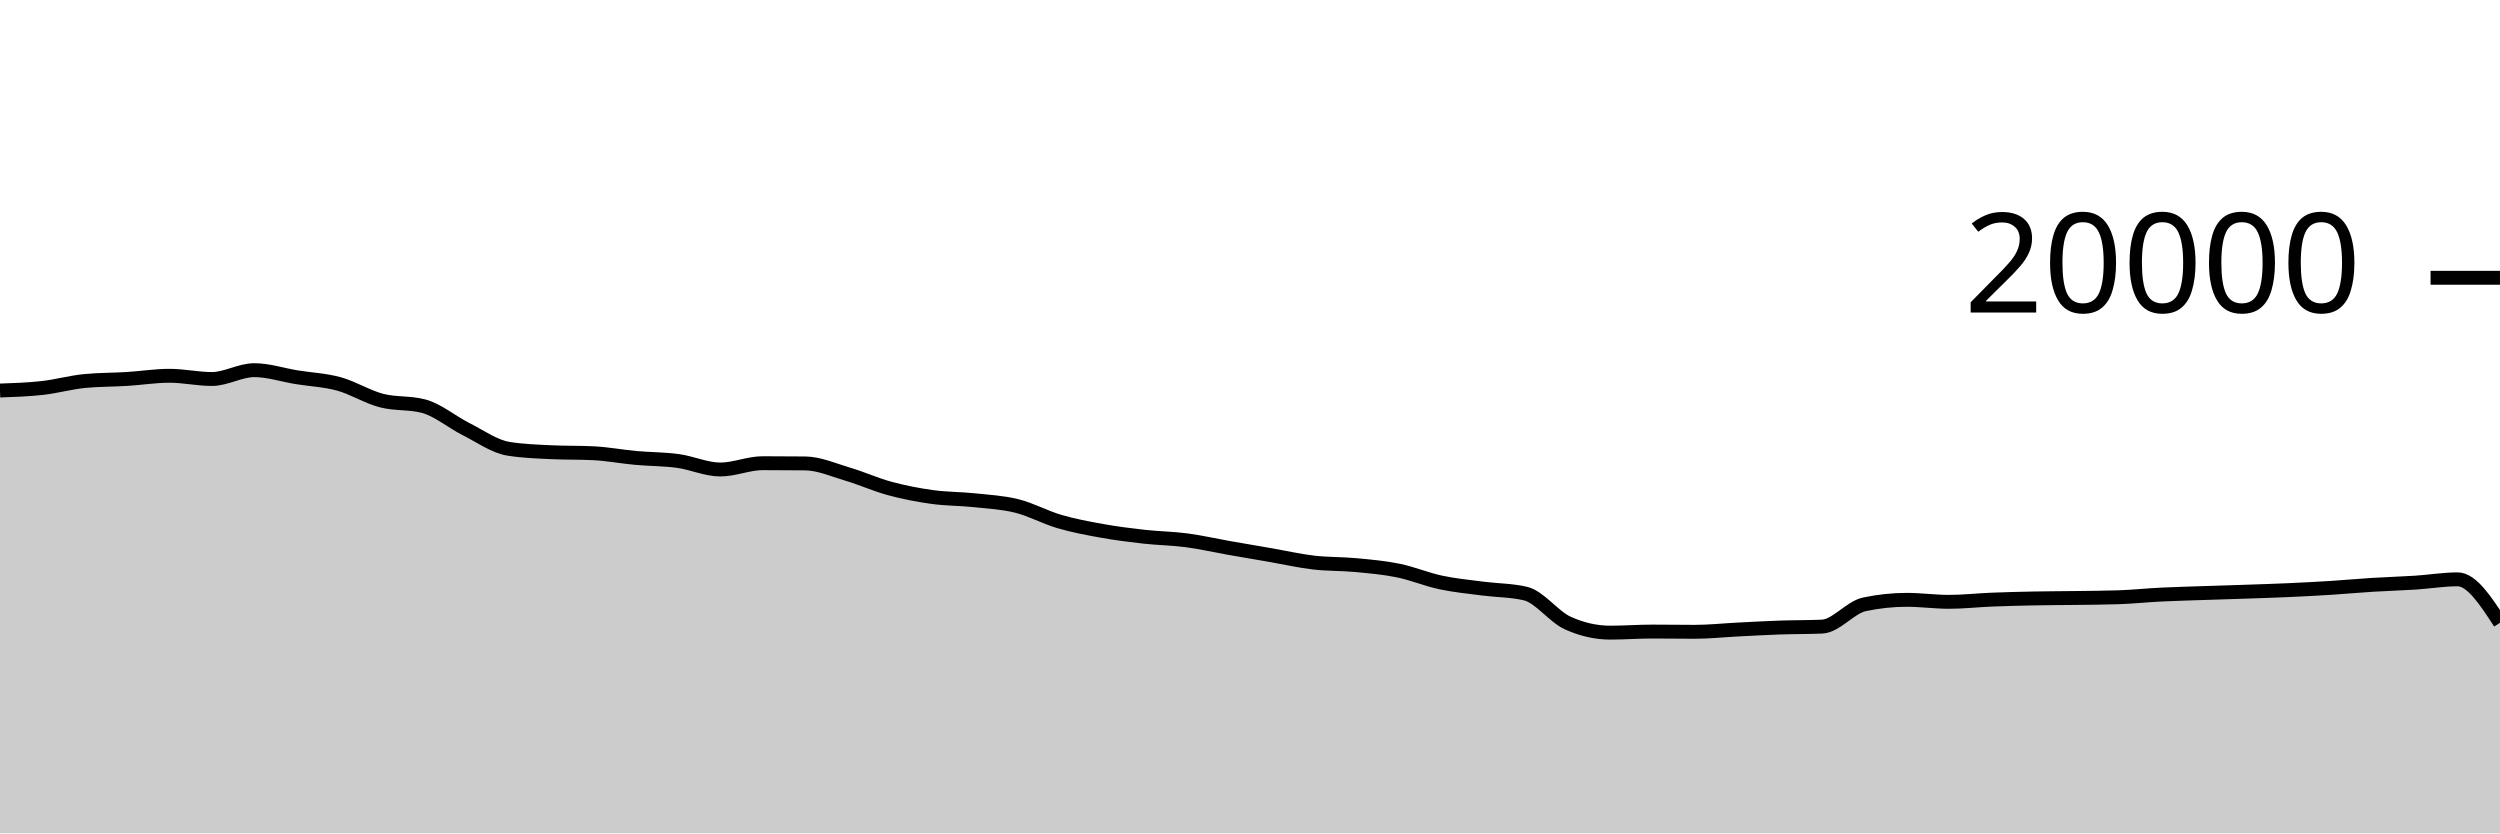
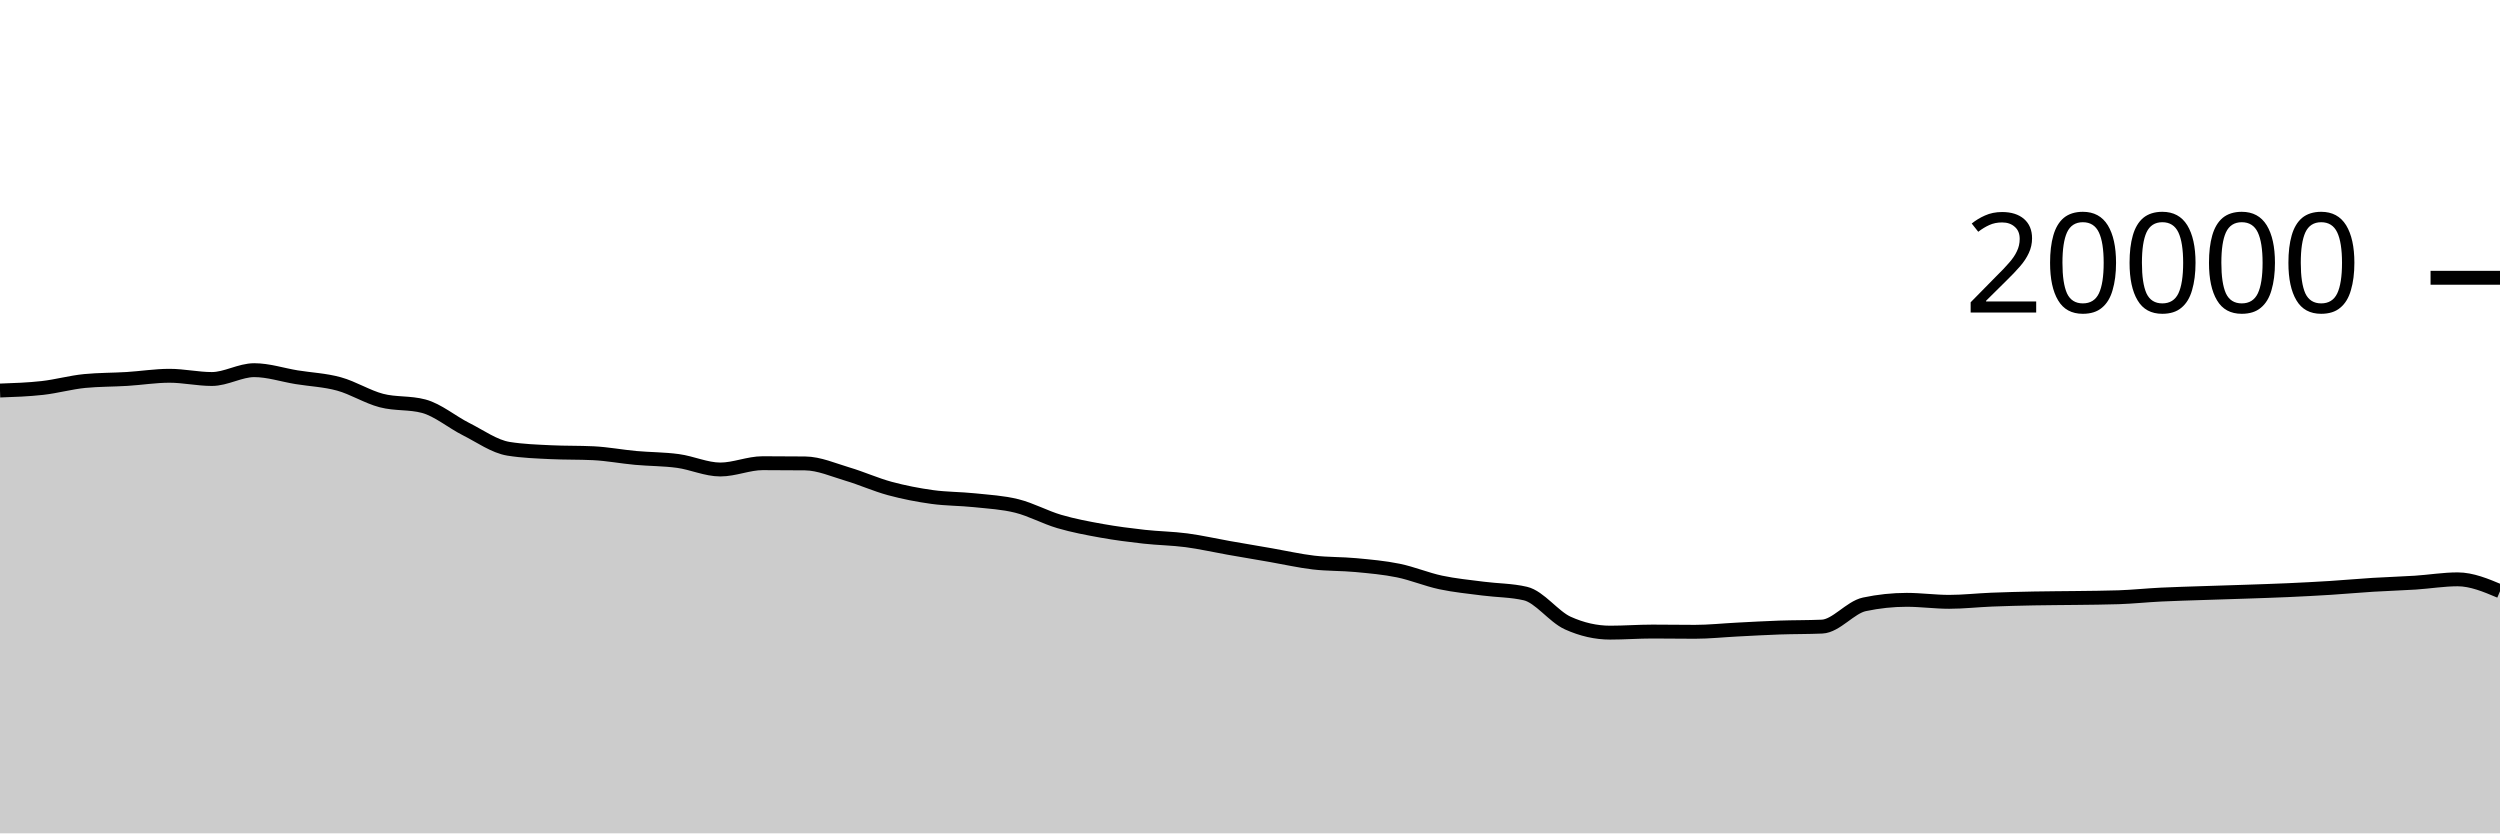
<svg xmlns="http://www.w3.org/2000/svg" viewBox="0 0 180 60">
  <g transform="translate(0,20)">
-     <path class="area" fill="rgba(0, 0, 0, 0.2)" d="M0,8.118C1.017,8.083,2.034,8.048,3.051,7.934C4.068,7.82,5.085,7.531,6.102,7.432C7.119,7.333,8.136,7.347,9.153,7.284C10.169,7.221,11.186,7.056,12.203,7.056C13.22,7.056,14.237,7.288,15.254,7.288C16.271,7.288,17.288,6.652,18.305,6.652C19.322,6.652,20.339,6.995,21.356,7.16C22.373,7.325,23.39,7.364,24.407,7.644C25.424,7.924,26.441,8.571,27.458,8.838C28.475,9.105,29.492,8.974,30.508,9.246C31.525,9.518,32.542,10.387,33.559,10.898C34.576,11.409,35.593,12.148,36.61,12.312C37.627,12.476,38.644,12.509,39.661,12.558C40.678,12.607,41.695,12.583,42.712,12.632C43.729,12.681,44.746,12.877,45.763,12.97C46.78,13.063,47.797,13.051,48.814,13.19C49.831,13.329,50.847,13.804,51.864,13.804C52.881,13.804,53.898,13.35,54.915,13.35C55.932,13.35,56.949,13.355,57.966,13.366C58.983,13.377,60,13.833,61.017,14.134C62.034,14.435,63.051,14.897,64.068,15.172C65.085,15.447,66.102,15.643,67.119,15.784C68.136,15.925,69.153,15.91,70.169,16.018C71.186,16.126,72.203,16.177,73.22,16.432C74.237,16.687,75.254,17.25,76.271,17.548C77.288,17.846,78.305,18.035,79.322,18.218C80.339,18.401,81.356,18.53,82.373,18.644C83.39,18.758,84.407,18.766,85.424,18.9C86.441,19.034,87.458,19.269,88.475,19.448C89.492,19.627,90.508,19.798,91.525,19.974C92.542,20.15,93.559,20.385,94.576,20.504C95.593,20.623,96.61,20.592,97.627,20.688C98.644,20.784,99.661,20.872,100.678,21.08C101.695,21.288,102.712,21.719,103.729,21.936C104.746,22.153,105.763,22.247,106.78,22.38C107.797,22.513,108.814,22.499,109.831,22.736C110.847,22.973,111.864,24.4,112.881,24.86C113.898,25.32,114.915,25.55,115.932,25.55C116.949,25.55,117.966,25.472,118.983,25.472C120,25.472,121.017,25.49,122.034,25.49C123.051,25.49,124.068,25.379,125.085,25.328C126.102,25.277,127.119,25.217,128.136,25.182C129.153,25.147,130.169,25.16,131.186,25.116C132.203,25.072,133.22,23.728,134.237,23.512C135.254,23.296,136.271,23.188,137.288,23.188C138.305,23.188,139.322,23.332,140.339,23.332C141.356,23.332,142.373,23.215,143.39,23.174C144.407,23.133,145.424,23.108,146.441,23.088C147.458,23.068,148.475,23.068,149.492,23.054C150.508,23.04,151.525,23.037,152.542,23.002C153.559,22.967,154.576,22.86,155.593,22.81C156.61,22.76,157.627,22.735,158.644,22.7C159.661,22.665,160.678,22.637,161.695,22.602C162.712,22.567,163.729,22.536,164.746,22.49C165.763,22.444,166.78,22.392,167.797,22.328C168.814,22.264,169.831,22.169,170.847,22.106C171.864,22.043,172.881,22.016,173.898,21.95C174.915,21.884,175.932,21.712,176.949,21.712C177.966,21.712,178.983,23.276,180,24.84L180,40C178.983,40,177.966,40,176.949,40C175.932,40,174.915,40,173.898,40C172.881,40,171.864,40,170.847,40C169.831,40,168.814,40,167.797,40C166.78,40,165.763,40,164.746,40C163.729,40,162.712,40,161.695,40C160.678,40,159.661,40,158.644,40C157.627,40,156.61,40,155.593,40C154.576,40,153.559,40,152.542,40C151.525,40,150.508,40,149.492,40C148.475,40,147.458,40,146.441,40C145.424,40,144.407,40,143.39,40C142.373,40,141.356,40,140.339,40C139.322,40,138.305,40,137.288,40C136.271,40,135.254,40,134.237,40C133.22,40,132.203,40,131.186,40C130.169,40,129.153,40,128.136,40C127.119,40,126.102,40,125.085,40C124.068,40,123.051,40,122.034,40C121.017,40,120,40,118.983,40C117.966,40,116.949,40,115.932,40C114.915,40,113.898,40,112.881,40C111.864,40,110.847,40,109.831,40C108.814,40,107.797,40,106.78,40C105.763,40,104.746,40,103.729,40C102.712,40,101.695,40,100.678,40C99.661,40,98.644,40,97.627,40C96.61,40,95.593,40,94.576,40C93.559,40,92.542,40,91.525,40C90.508,40,89.492,40,88.475,40C87.458,40,86.441,40,85.424,40C84.407,40,83.39,40,82.373,40C81.356,40,80.339,40,79.322,40C78.305,40,77.288,40,76.271,40C75.254,40,74.237,40,73.22,40C72.203,40,71.186,40,70.169,40C69.153,40,68.136,40,67.119,40C66.102,40,65.085,40,64.068,40C63.051,40,62.034,40,61.017,40C60,40,58.983,40,57.966,40C56.949,40,55.932,40,54.915,40C53.898,40,52.881,40,51.864,40C50.847,40,49.831,40,48.814,40C47.797,40,46.78,40,45.763,40C44.746,40,43.729,40,42.712,40C41.695,40,40.678,40,39.661,40C38.644,40,37.627,40,36.61,40C35.593,40,34.576,40,33.559,40C32.542,40,31.525,40,30.508,40C29.492,40,28.475,40,27.458,40C26.441,40,25.424,40,24.407,40C23.39,40,22.373,40,21.356,40C20.339,40,19.322,40,18.305,40C17.288,40,16.271,40,15.254,40C14.237,40,13.22,40,12.203,40C11.186,40,10.169,40,9.153,40C8.136,40,7.119,40,6.102,40C5.085,40,4.068,40,3.051,40C2.034,40,1.017,40,0,40Z" />
-     <path class="line" stroke="black" fill="none" d="M0,8.118C1.017,8.083,2.034,8.048,3.051,7.934C4.068,7.82,5.085,7.531,6.102,7.432C7.119,7.333,8.136,7.347,9.153,7.284C10.169,7.221,11.186,7.056,12.203,7.056C13.22,7.056,14.237,7.288,15.254,7.288C16.271,7.288,17.288,6.652,18.305,6.652C19.322,6.652,20.339,6.995,21.356,7.16C22.373,7.325,23.39,7.364,24.407,7.644C25.424,7.924,26.441,8.571,27.458,8.838C28.475,9.105,29.492,8.974,30.508,9.246C31.525,9.518,32.542,10.387,33.559,10.898C34.576,11.409,35.593,12.148,36.61,12.312C37.627,12.476,38.644,12.509,39.661,12.558C40.678,12.607,41.695,12.583,42.712,12.632C43.729,12.681,44.746,12.877,45.763,12.97C46.78,13.063,47.797,13.051,48.814,13.19C49.831,13.329,50.847,13.804,51.864,13.804C52.881,13.804,53.898,13.35,54.915,13.35C55.932,13.35,56.949,13.355,57.966,13.366C58.983,13.377,60,13.833,61.017,14.134C62.034,14.435,63.051,14.897,64.068,15.172C65.085,15.447,66.102,15.643,67.119,15.784C68.136,15.925,69.153,15.91,70.169,16.018C71.186,16.126,72.203,16.177,73.22,16.432C74.237,16.687,75.254,17.25,76.271,17.548C77.288,17.846,78.305,18.035,79.322,18.218C80.339,18.401,81.356,18.53,82.373,18.644C83.39,18.758,84.407,18.766,85.424,18.9C86.441,19.034,87.458,19.269,88.475,19.448C89.492,19.627,90.508,19.798,91.525,19.974C92.542,20.15,93.559,20.385,94.576,20.504C95.593,20.623,96.61,20.592,97.627,20.688C98.644,20.784,99.661,20.872,100.678,21.08C101.695,21.288,102.712,21.719,103.729,21.936C104.746,22.153,105.763,22.247,106.78,22.38C107.797,22.513,108.814,22.499,109.831,22.736C110.847,22.973,111.864,24.4,112.881,24.86C113.898,25.32,114.915,25.55,115.932,25.55C116.949,25.55,117.966,25.472,118.983,25.472C120,25.472,121.017,25.49,122.034,25.49C123.051,25.49,124.068,25.379,125.085,25.328C126.102,25.277,127.119,25.217,128.136,25.182C129.153,25.147,130.169,25.16,131.186,25.116C132.203,25.072,133.22,23.728,134.237,23.512C135.254,23.296,136.271,23.188,137.288,23.188C138.305,23.188,139.322,23.332,140.339,23.332C141.356,23.332,142.373,23.215,143.39,23.174C144.407,23.133,145.424,23.108,146.441,23.088C147.458,23.068,148.475,23.068,149.492,23.054C150.508,23.04,151.525,23.037,152.542,23.002C153.559,22.967,154.576,22.86,155.593,22.81C156.61,22.76,157.627,22.735,158.644,22.7C159.661,22.665,160.678,22.637,161.695,22.602C162.712,22.567,163.729,22.536,164.746,22.49C165.763,22.444,166.78,22.392,167.797,22.328C168.814,22.264,169.831,22.169,170.847,22.106C171.864,22.043,172.881,22.016,173.898,21.95C174.915,21.884,175.932,21.712,176.949,21.712C177.966,21.712,178.983,23.276,180,24.84" />
+     <path class="area" fill="rgba(0, 0, 0, 0.2)" d="M0,8.118C1.017,8.083,2.034,8.048,3.051,7.934C4.068,7.82,5.085,7.531,6.102,7.432C7.119,7.333,8.136,7.347,9.153,7.284C10.169,7.221,11.186,7.056,12.203,7.056C13.22,7.056,14.237,7.288,15.254,7.288C16.271,7.288,17.288,6.652,18.305,6.652C19.322,6.652,20.339,6.995,21.356,7.16C22.373,7.325,23.39,7.364,24.407,7.644C25.424,7.924,26.441,8.571,27.458,8.838C28.475,9.105,29.492,8.974,30.508,9.246C31.525,9.518,32.542,10.387,33.559,10.898C34.576,11.409,35.593,12.148,36.61,12.312C37.627,12.476,38.644,12.509,39.661,12.558C40.678,12.607,41.695,12.583,42.712,12.632C43.729,12.681,44.746,12.877,45.763,12.97C46.78,13.063,47.797,13.051,48.814,13.19C49.831,13.329,50.847,13.804,51.864,13.804C52.881,13.804,53.898,13.35,54.915,13.35C55.932,13.35,56.949,13.355,57.966,13.366C58.983,13.377,60,13.833,61.017,14.134C62.034,14.435,63.051,14.897,64.068,15.172C65.085,15.447,66.102,15.643,67.119,15.784C68.136,15.925,69.153,15.91,70.169,16.018C71.186,16.126,72.203,16.177,73.22,16.432C74.237,16.687,75.254,17.25,76.271,17.548C77.288,17.846,78.305,18.035,79.322,18.218C80.339,18.401,81.356,18.53,82.373,18.644C83.39,18.758,84.407,18.766,85.424,18.9C86.441,19.034,87.458,19.269,88.475,19.448C89.492,19.627,90.508,19.798,91.525,19.974C92.542,20.15,93.559,20.385,94.576,20.504C95.593,20.623,96.61,20.592,97.627,20.688C98.644,20.784,99.661,20.872,100.678,21.08C101.695,21.288,102.712,21.719,103.729,21.936C104.746,22.153,105.763,22.247,106.78,22.38C107.797,22.513,108.814,22.499,109.831,22.736C110.847,22.973,111.864,24.4,112.881,24.86C113.898,25.32,114.915,25.55,115.932,25.55C116.949,25.55,117.966,25.472,118.983,25.472C120,25.472,121.017,25.49,122.034,25.49C123.051,25.49,124.068,25.379,125.085,25.328C126.102,25.277,127.119,25.217,128.136,25.182C129.153,25.147,130.169,25.16,131.186,25.116C132.203,25.072,133.22,23.728,134.237,23.512C135.254,23.296,136.271,23.188,137.288,23.188C138.305,23.188,139.322,23.332,140.339,23.332C141.356,23.332,142.373,23.215,143.39,23.174C144.407,23.133,145.424,23.108,146.441,23.088C147.458,23.068,148.475,23.068,149.492,23.054C150.508,23.04,151.525,23.037,152.542,23.002C153.559,22.967,154.576,22.86,155.593,22.81C156.61,22.76,157.627,22.735,158.644,22.7C159.661,22.665,160.678,22.637,161.695,22.602C162.712,22.567,163.729,22.536,164.746,22.49C165.763,22.444,166.78,22.392,167.797,22.328C168.814,22.264,169.831,22.169,170.847,22.106C171.864,22.043,172.881,22.016,173.898,21.95C174.915,21.884,175.932,21.712,176.949,21.712C177.966,21.712,178.983,22.14,180,22.568L180,40C178.983,40,177.966,40,176.949,40C175.932,40,174.915,40,173.898,40C172.881,40,171.864,40,170.847,40C169.831,40,168.814,40,167.797,40C166.78,40,165.763,40,164.746,40C163.729,40,162.712,40,161.695,40C160.678,40,159.661,40,158.644,40C157.627,40,156.61,40,155.593,40C154.576,40,153.559,40,152.542,40C151.525,40,150.508,40,149.492,40C148.475,40,147.458,40,146.441,40C145.424,40,144.407,40,143.39,40C142.373,40,141.356,40,140.339,40C139.322,40,138.305,40,137.288,40C136.271,40,135.254,40,134.237,40C133.22,40,132.203,40,131.186,40C130.169,40,129.153,40,128.136,40C127.119,40,126.102,40,125.085,40C124.068,40,123.051,40,122.034,40C121.017,40,120,40,118.983,40C117.966,40,116.949,40,115.932,40C114.915,40,113.898,40,112.881,40C111.864,40,110.847,40,109.831,40C108.814,40,107.797,40,106.78,40C105.763,40,104.746,40,103.729,40C102.712,40,101.695,40,100.678,40C99.661,40,98.644,40,97.627,40C96.61,40,95.593,40,94.576,40C93.559,40,92.542,40,91.525,40C90.508,40,89.492,40,88.475,40C87.458,40,86.441,40,85.424,40C84.407,40,83.39,40,82.373,40C81.356,40,80.339,40,79.322,40C78.305,40,77.288,40,76.271,40C75.254,40,74.237,40,73.22,40C72.203,40,71.186,40,70.169,40C69.153,40,68.136,40,67.119,40C66.102,40,65.085,40,64.068,40C63.051,40,62.034,40,61.017,40C60,40,58.983,40,57.966,40C56.949,40,55.932,40,54.915,40C53.898,40,52.881,40,51.864,40C50.847,40,49.831,40,48.814,40C47.797,40,46.78,40,45.763,40C44.746,40,43.729,40,42.712,40C41.695,40,40.678,40,39.661,40C38.644,40,37.627,40,36.61,40C35.593,40,34.576,40,33.559,40C32.542,40,31.525,40,30.508,40C29.492,40,28.475,40,27.458,40C26.441,40,25.424,40,24.407,40C23.39,40,22.373,40,21.356,40C20.339,40,19.322,40,18.305,40C17.288,40,16.271,40,15.254,40C14.237,40,13.22,40,12.203,40C11.186,40,10.169,40,9.153,40C8.136,40,7.119,40,6.102,40C5.085,40,4.068,40,3.051,40C2.034,40,1.017,40,0,40Z" />
+     <path class="line" stroke="black" fill="none" d="M0,8.118C1.017,8.083,2.034,8.048,3.051,7.934C4.068,7.82,5.085,7.531,6.102,7.432C7.119,7.333,8.136,7.347,9.153,7.284C10.169,7.221,11.186,7.056,12.203,7.056C13.22,7.056,14.237,7.288,15.254,7.288C16.271,7.288,17.288,6.652,18.305,6.652C19.322,6.652,20.339,6.995,21.356,7.16C22.373,7.325,23.39,7.364,24.407,7.644C25.424,7.924,26.441,8.571,27.458,8.838C28.475,9.105,29.492,8.974,30.508,9.246C31.525,9.518,32.542,10.387,33.559,10.898C34.576,11.409,35.593,12.148,36.61,12.312C37.627,12.476,38.644,12.509,39.661,12.558C40.678,12.607,41.695,12.583,42.712,12.632C43.729,12.681,44.746,12.877,45.763,12.97C46.78,13.063,47.797,13.051,48.814,13.19C49.831,13.329,50.847,13.804,51.864,13.804C52.881,13.804,53.898,13.35,54.915,13.35C55.932,13.35,56.949,13.355,57.966,13.366C58.983,13.377,60,13.833,61.017,14.134C62.034,14.435,63.051,14.897,64.068,15.172C65.085,15.447,66.102,15.643,67.119,15.784C68.136,15.925,69.153,15.91,70.169,16.018C71.186,16.126,72.203,16.177,73.22,16.432C74.237,16.687,75.254,17.25,76.271,17.548C77.288,17.846,78.305,18.035,79.322,18.218C80.339,18.401,81.356,18.53,82.373,18.644C83.39,18.758,84.407,18.766,85.424,18.9C86.441,19.034,87.458,19.269,88.475,19.448C89.492,19.627,90.508,19.798,91.525,19.974C92.542,20.15,93.559,20.385,94.576,20.504C95.593,20.623,96.61,20.592,97.627,20.688C98.644,20.784,99.661,20.872,100.678,21.08C101.695,21.288,102.712,21.719,103.729,21.936C104.746,22.153,105.763,22.247,106.78,22.38C107.797,22.513,108.814,22.499,109.831,22.736C110.847,22.973,111.864,24.4,112.881,24.86C113.898,25.32,114.915,25.55,115.932,25.55C116.949,25.55,117.966,25.472,118.983,25.472C120,25.472,121.017,25.49,122.034,25.49C123.051,25.49,124.068,25.379,125.085,25.328C126.102,25.277,127.119,25.217,128.136,25.182C129.153,25.147,130.169,25.16,131.186,25.116C132.203,25.072,133.22,23.728,134.237,23.512C135.254,23.296,136.271,23.188,137.288,23.188C138.305,23.188,139.322,23.332,140.339,23.332C141.356,23.332,142.373,23.215,143.39,23.174C144.407,23.133,145.424,23.108,146.441,23.088C147.458,23.068,148.475,23.068,149.492,23.054C150.508,23.04,151.525,23.037,152.542,23.002C153.559,22.967,154.576,22.86,155.593,22.81C156.61,22.76,157.627,22.735,158.644,22.7C159.661,22.665,160.678,22.637,161.695,22.602C162.712,22.567,163.729,22.536,164.746,22.49C165.763,22.444,166.78,22.392,167.797,22.328C168.814,22.264,169.831,22.169,170.847,22.106C171.864,22.043,172.881,22.016,173.898,21.95C174.915,21.884,175.932,21.712,176.949,21.712C177.966,21.712,178.983,22.14,180,22.568" />
    <path class="axis-ceiling" stroke-width="1" stroke="black" fill="none" d="M175,0L180,0" />
    <text class="axis-ceiling-label" font-family="sans-serif" text-anchor="end" font-size="10px" x="170" y="2.5">20000</text>
  </g>
</svg>
